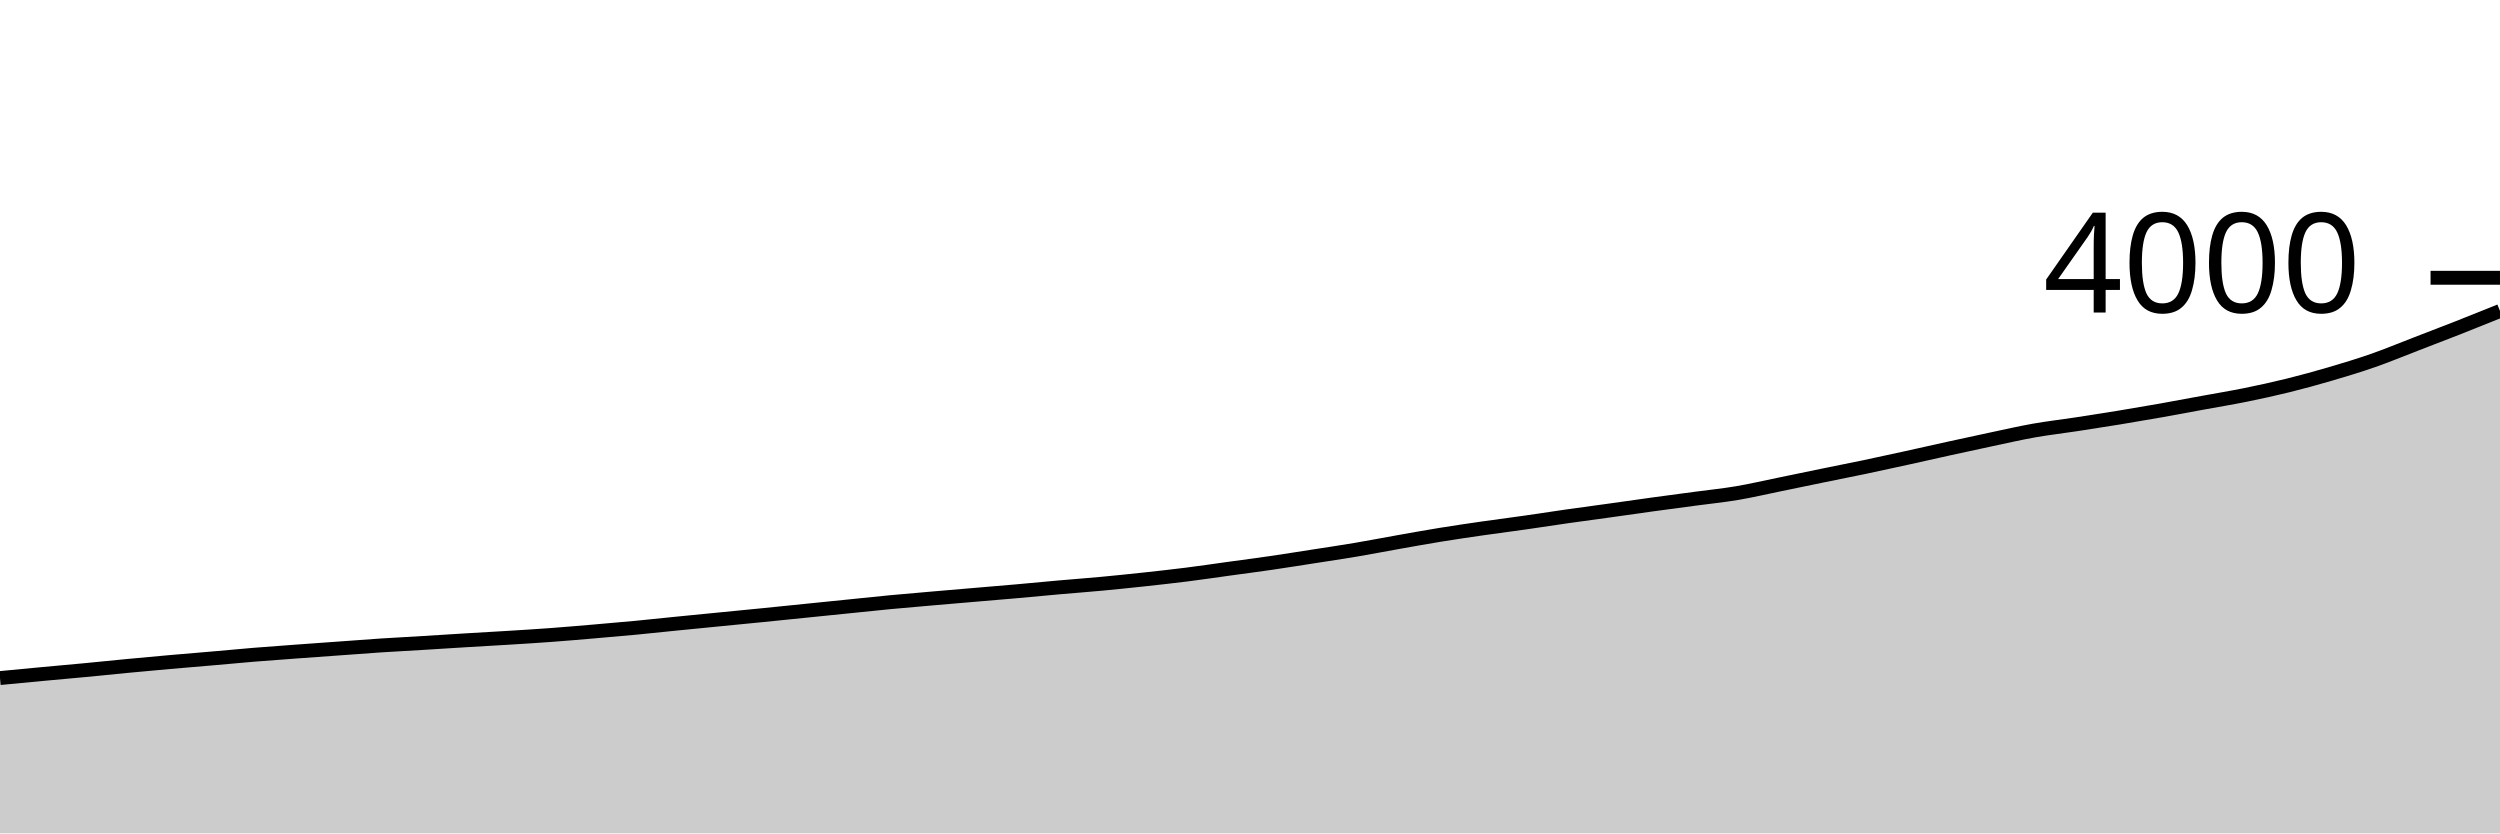
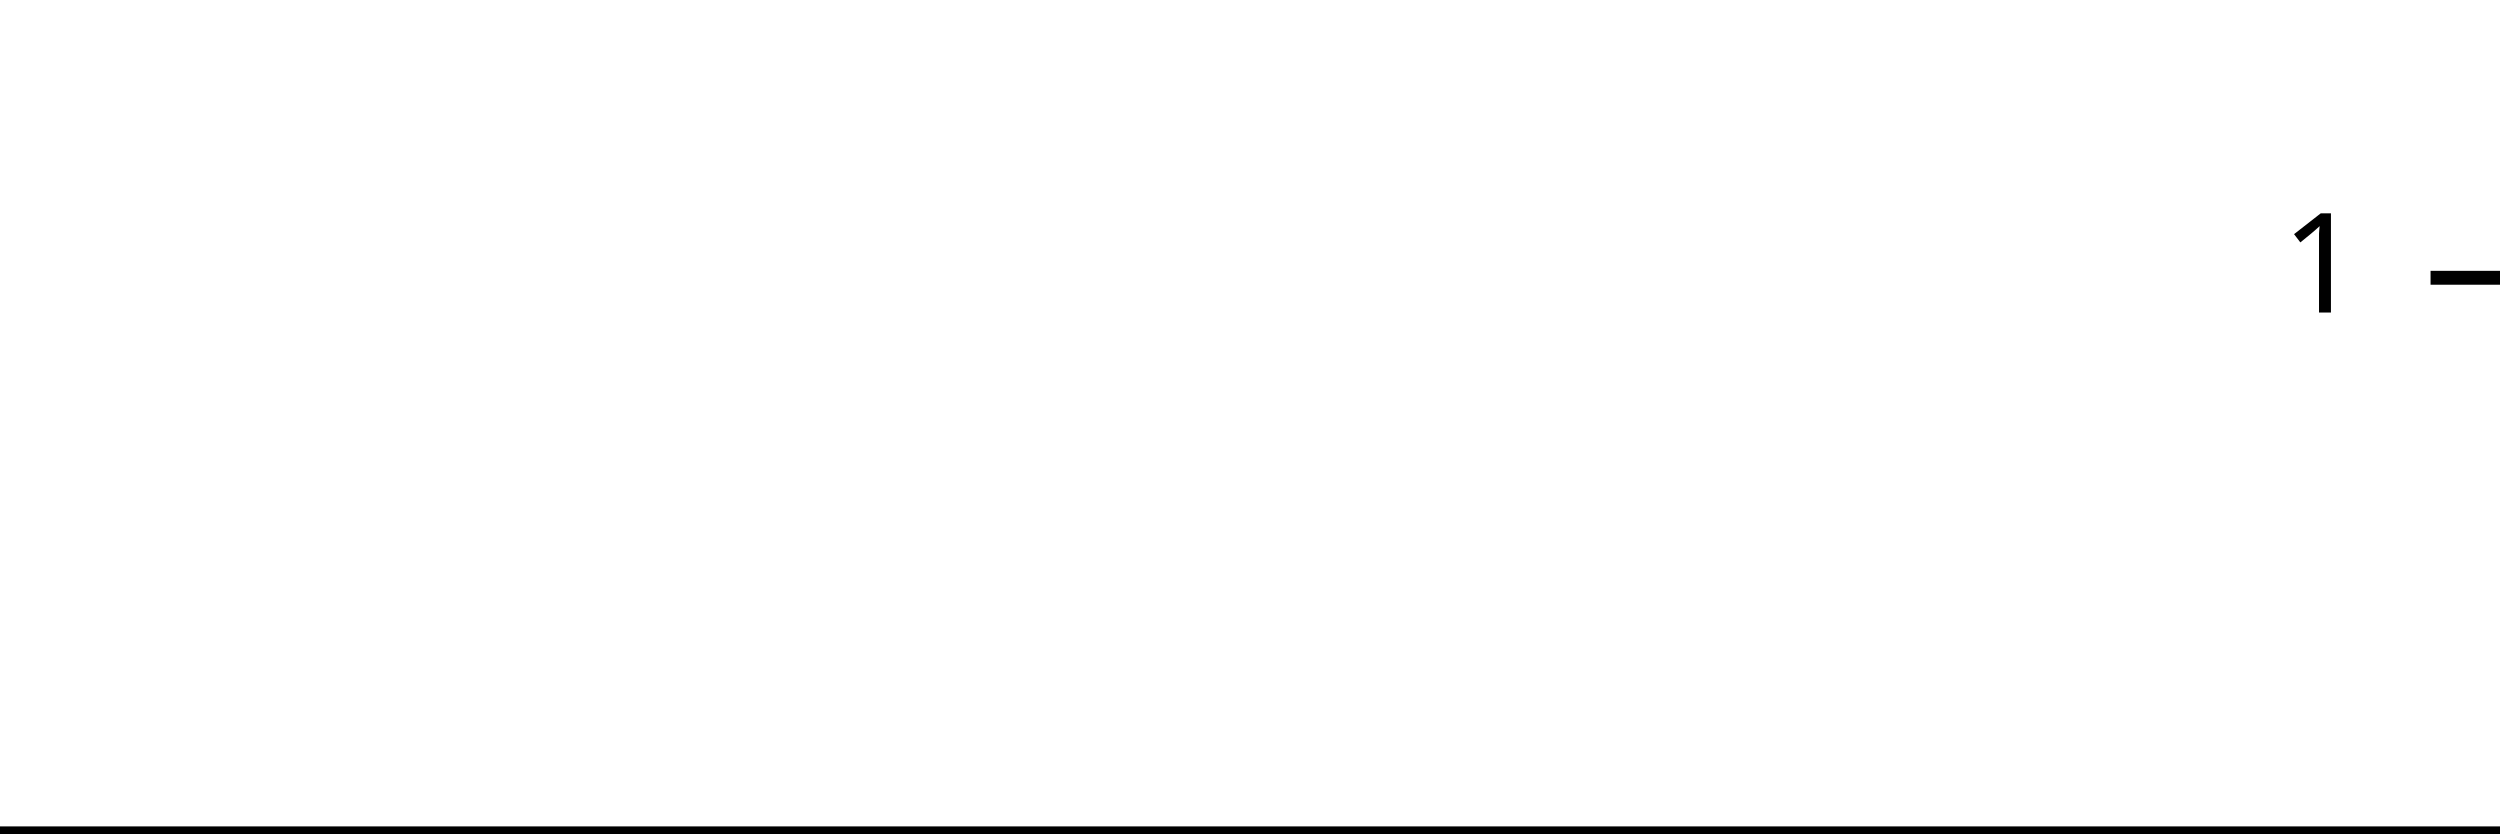
<svg xmlns="http://www.w3.org/2000/svg" viewBox="0 0 180 60">
  <g transform="translate(0,20)">
-     <path class="area" fill="rgba(0, 0, 0, 0.2)" d="M0,28.82C1.017,28.722,2.034,28.625,3.051,28.53C4.068,28.435,5.085,28.347,6.102,28.25C7.119,28.153,8.136,28.047,9.153,27.95C10.169,27.853,11.186,27.76,12.203,27.67C13.22,27.58,14.237,27.498,15.254,27.41C16.271,27.322,17.288,27.223,18.305,27.14C19.322,27.057,20.339,26.985,21.356,26.91C22.373,26.835,23.39,26.763,24.407,26.69C25.424,26.617,26.441,26.537,27.458,26.47C28.475,26.403,29.492,26.352,30.508,26.29C31.525,26.228,32.542,26.162,33.559,26.1C34.576,26.038,35.593,25.983,36.61,25.92C37.627,25.857,38.644,25.795,39.661,25.72C40.678,25.645,41.695,25.557,42.712,25.47C43.729,25.383,44.746,25.297,45.763,25.2C46.78,25.103,47.797,24.992,48.814,24.89C49.831,24.788,50.847,24.69,51.864,24.59C52.881,24.49,53.898,24.392,54.915,24.29C55.932,24.188,56.949,24.083,57.966,23.98C58.983,23.877,60,23.773,61.017,23.67C62.034,23.567,63.051,23.457,64.068,23.36C65.085,23.263,66.102,23.178,67.119,23.09C68.136,23.002,69.153,22.917,70.169,22.83C71.186,22.743,72.203,22.66,73.22,22.57C74.237,22.48,75.254,22.38,76.271,22.29C77.288,22.2,78.305,22.125,79.322,22.03C80.339,21.935,81.356,21.83,82.373,21.72C83.39,21.61,84.407,21.498,85.424,21.37C86.441,21.242,87.458,21.09,88.475,20.95C89.492,20.81,90.508,20.678,91.525,20.53C92.542,20.382,93.559,20.218,94.576,20.06C95.593,19.902,96.61,19.752,97.627,19.58C98.644,19.408,99.661,19.21,100.678,19.03C101.695,18.85,102.712,18.665,103.729,18.5C104.746,18.335,105.763,18.187,106.78,18.04C107.797,17.893,108.814,17.765,109.831,17.62C110.847,17.475,111.864,17.315,112.881,17.17C113.898,17.025,114.915,16.892,115.932,16.75C116.949,16.608,117.966,16.46,118.983,16.32C120,16.18,121.017,16.047,122.034,15.91C123.051,15.773,124.068,15.672,125.085,15.5C126.102,15.328,127.119,15.088,128.136,14.88C129.153,14.672,130.169,14.458,131.186,14.25C132.203,14.042,133.22,13.843,134.237,13.63C135.254,13.417,136.271,13.193,137.288,12.97C138.305,12.747,139.322,12.513,140.339,12.29C141.356,12.067,142.373,11.845,143.39,11.63C144.407,11.415,145.424,11.18,146.441,11C147.458,10.82,148.475,10.705,149.492,10.55C150.508,10.395,151.525,10.237,152.542,10.07C153.559,9.903,154.576,9.73,155.593,9.55C156.61,9.37,157.627,9.177,158.644,8.99C159.661,8.803,160.678,8.637,161.695,8.43C162.712,8.223,163.729,8.002,164.746,7.75C165.763,7.498,166.78,7.218,167.797,6.92C168.814,6.622,169.831,6.315,170.847,5.96C171.864,5.605,172.881,5.182,173.898,4.79C174.915,4.398,175.932,4.01,176.949,3.61C177.966,3.21,178.983,2.8,180,2.39L180,40C178.983,40,177.966,40,176.949,40C175.932,40,174.915,40,173.898,40C172.881,40,171.864,40,170.847,40C169.831,40,168.814,40,167.797,40C166.78,40,165.763,40,164.746,40C163.729,40,162.712,40,161.695,40C160.678,40,159.661,40,158.644,40C157.627,40,156.61,40,155.593,40C154.576,40,153.559,40,152.542,40C151.525,40,150.508,40,149.492,40C148.475,40,147.458,40,146.441,40C145.424,40,144.407,40,143.39,40C142.373,40,141.356,40,140.339,40C139.322,40,138.305,40,137.288,40C136.271,40,135.254,40,134.237,40C133.22,40,132.203,40,131.186,40C130.169,40,129.153,40,128.136,40C127.119,40,126.102,40,125.085,40C124.068,40,123.051,40,122.034,40C121.017,40,120,40,118.983,40C117.966,40,116.949,40,115.932,40C114.915,40,113.898,40,112.881,40C111.864,40,110.847,40,109.831,40C108.814,40,107.797,40,106.78,40C105.763,40,104.746,40,103.729,40C102.712,40,101.695,40,100.678,40C99.661,40,98.644,40,97.627,40C96.61,40,95.593,40,94.576,40C93.559,40,92.542,40,91.525,40C90.508,40,89.492,40,88.475,40C87.458,40,86.441,40,85.424,40C84.407,40,83.39,40,82.373,40C81.356,40,80.339,40,79.322,40C78.305,40,77.288,40,76.271,40C75.254,40,74.237,40,73.22,40C72.203,40,71.186,40,70.169,40C69.153,40,68.136,40,67.119,40C66.102,40,65.085,40,64.068,40C63.051,40,62.034,40,61.017,40C60,40,58.983,40,57.966,40C56.949,40,55.932,40,54.915,40C53.898,40,52.881,40,51.864,40C50.847,40,49.831,40,48.814,40C47.797,40,46.78,40,45.763,40C44.746,40,43.729,40,42.712,40C41.695,40,40.678,40,39.661,40C38.644,40,37.627,40,36.61,40C35.593,40,34.576,40,33.559,40C32.542,40,31.525,40,30.508,40C29.492,40,28.475,40,27.458,40C26.441,40,25.424,40,24.407,40C23.39,40,22.373,40,21.356,40C20.339,40,19.322,40,18.305,40C17.288,40,16.271,40,15.254,40C14.237,40,13.22,40,12.203,40C11.186,40,10.169,40,9.153,40C8.136,40,7.119,40,6.102,40C5.085,40,4.068,40,3.051,40C2.034,40,1.017,40,0,40Z" />
-     <path class="line" stroke="black" fill="none" d="M0,28.82C1.017,28.722,2.034,28.625,3.051,28.53C4.068,28.435,5.085,28.347,6.102,28.25C7.119,28.153,8.136,28.047,9.153,27.95C10.169,27.853,11.186,27.76,12.203,27.67C13.22,27.58,14.237,27.498,15.254,27.41C16.271,27.322,17.288,27.223,18.305,27.14C19.322,27.057,20.339,26.985,21.356,26.91C22.373,26.835,23.39,26.763,24.407,26.69C25.424,26.617,26.441,26.537,27.458,26.47C28.475,26.403,29.492,26.352,30.508,26.29C31.525,26.228,32.542,26.162,33.559,26.1C34.576,26.038,35.593,25.983,36.61,25.92C37.627,25.857,38.644,25.795,39.661,25.72C40.678,25.645,41.695,25.557,42.712,25.47C43.729,25.383,44.746,25.297,45.763,25.2C46.78,25.103,47.797,24.992,48.814,24.89C49.831,24.788,50.847,24.69,51.864,24.59C52.881,24.49,53.898,24.392,54.915,24.29C55.932,24.188,56.949,24.083,57.966,23.98C58.983,23.877,60,23.773,61.017,23.67C62.034,23.567,63.051,23.457,64.068,23.36C65.085,23.263,66.102,23.178,67.119,23.09C68.136,23.002,69.153,22.917,70.169,22.83C71.186,22.743,72.203,22.66,73.22,22.57C74.237,22.48,75.254,22.38,76.271,22.29C77.288,22.2,78.305,22.125,79.322,22.03C80.339,21.935,81.356,21.83,82.373,21.72C83.39,21.61,84.407,21.498,85.424,21.37C86.441,21.242,87.458,21.09,88.475,20.95C89.492,20.81,90.508,20.678,91.525,20.53C92.542,20.382,93.559,20.218,94.576,20.06C95.593,19.902,96.61,19.752,97.627,19.58C98.644,19.408,99.661,19.21,100.678,19.03C101.695,18.85,102.712,18.665,103.729,18.5C104.746,18.335,105.763,18.187,106.78,18.04C107.797,17.893,108.814,17.765,109.831,17.62C110.847,17.475,111.864,17.315,112.881,17.17C113.898,17.025,114.915,16.892,115.932,16.75C116.949,16.608,117.966,16.46,118.983,16.32C120,16.18,121.017,16.047,122.034,15.91C123.051,15.773,124.068,15.672,125.085,15.5C126.102,15.328,127.119,15.088,128.136,14.88C129.153,14.672,130.169,14.458,131.186,14.25C132.203,14.042,133.22,13.843,134.237,13.63C135.254,13.417,136.271,13.193,137.288,12.97C138.305,12.747,139.322,12.513,140.339,12.29C141.356,12.067,142.373,11.845,143.39,11.63C144.407,11.415,145.424,11.18,146.441,11C147.458,10.82,148.475,10.705,149.492,10.55C150.508,10.395,151.525,10.237,152.542,10.07C153.559,9.903,154.576,9.73,155.593,9.55C156.61,9.37,157.627,9.177,158.644,8.99C159.661,8.803,160.678,8.637,161.695,8.43C162.712,8.223,163.729,8.002,164.746,7.75C165.763,7.498,166.78,7.218,167.797,6.92C168.814,6.622,169.831,6.315,170.847,5.96C171.864,5.605,172.881,5.182,173.898,4.79C174.915,4.398,175.932,4.01,176.949,3.61C177.966,3.21,178.983,2.8,180,2.39" />
+     <path class="area" fill="rgba(0, 0, 0, 0.2)" d="M0,40C1.034,40,2.069,40,3.103,40C4.138,40,5.172,40,6.207,40C7.241,40,8.276,40,9.31,40C10.345,40,11.379,40,12.414,40C13.448,40,14.483,40,15.517,40C16.552,40,17.586,40,18.621,40C19.655,40,20.69,40,21.724,40C22.759,40,23.793,40,24.828,40C25.862,40,26.897,40,27.931,40C28.966,40,30,40,31.034,40C32.069,40,33.103,40,34.138,40C35.172,40,36.207,40,37.241,40C38.276,40,39.31,40,40.345,40C41.379,40,42.414,40,43.448,40C44.483,40,45.517,40,46.552,40C47.586,40,48.621,40,49.655,40C50.69,40,51.724,40,52.759,40C53.793,40,54.828,40,55.862,40C56.897,40,57.931,40,58.966,40C60,40,61.034,40,62.069,40C63.103,40,64.138,40,65.172,40C66.207,40,67.241,40,68.276,40C69.31,40,70.345,40,71.379,40C72.414,40,73.448,40,74.483,40C75.517,40,76.552,40,77.586,40C78.621,40,79.655,40,80.69,40C81.724,40,82.759,40,83.793,40C84.828,40,85.862,40,86.897,40C87.931,40,88.966,40,90,40C91.034,40,92.069,40,93.103,40C94.138,40,95.172,40,96.207,40C97.241,40,98.276,40,99.31,40C100.345,40,101.379,40,102.414,40C103.448,40,104.483,40,105.517,40C106.552,40,107.586,40,108.621,40C109.655,40,110.69,40,111.724,40C112.759,40,113.793,40,114.828,40C115.862,40,116.897,40,117.931,40C118.966,40,120,40,121.034,40C122.069,40,123.103,40,124.138,40C125.172,40,126.207,40,127.241,40C128.276,40,129.31,40,130.345,40C131.379,40,132.414,40,133.448,40C134.483,40,135.517,40,136.552,40C137.586,40,138.621,40,139.655,40C140.69,40,141.724,40,142.759,40C143.793,40,144.828,40,145.862,40C146.897,40,147.931,40,148.966,40C150,40,151.034,40,152.069,40C153.103,40,154.138,40,155.172,40C156.207,40,157.241,40,158.276,40C159.31,40,160.345,40,161.379,40C162.414,40,163.448,40,164.483,40C165.517,40,166.552,40,167.586,40C168.621,40,169.655,40,170.69,40C171.724,40,172.759,40,173.793,40C174.828,40,175.862,40,176.897,40C177.931,40,178.966,40,180,40L180,40C178.966,40,177.931,40,176.897,40C175.862,40,174.828,40,173.793,40C172.759,40,171.724,40,170.69,40C169.655,40,168.621,40,167.586,40C166.552,40,165.517,40,164.483,40C163.448,40,162.414,40,161.379,40C160.345,40,159.31,40,158.276,40C157.241,40,156.207,40,155.172,40C154.138,40,153.103,40,152.069,40C151.034,40,150,40,148.966,40C147.931,40,146.897,40,145.862,40C144.828,40,143.793,40,142.759,40C141.724,40,140.69,40,139.655,40C138.621,40,137.586,40,136.552,40C135.517,40,134.483,40,133.448,40C132.414,40,131.379,40,130.345,40C129.31,40,128.276,40,127.241,40C126.207,40,125.172,40,124.138,40C123.103,40,122.069,40,121.034,40C120,40,118.966,40,117.931,40C116.897,40,115.862,40,114.828,40C113.793,40,112.759,40,111.724,40C110.69,40,109.655,40,108.621,40C107.586,40,106.552,40,105.517,40C104.483,40,103.448,40,102.414,40C101.379,40,100.345,40,99.31,40C98.276,40,97.241,40,96.207,40C95.172,40,94.138,40,93.103,40C92.069,40,91.034,40,90,40C88.966,40,87.931,40,86.897,40C85.862,40,84.828,40,83.793,40C82.759,40,81.724,40,80.69,40C79.655,40,78.621,40,77.586,40C76.552,40,75.517,40,74.483,40C73.448,40,72.414,40,71.379,40C70.345,40,69.31,40,68.276,40C67.241,40,66.207,40,65.172,40C64.138,40,63.103,40,62.069,40C61.034,40,60,40,58.966,40C57.931,40,56.897,40,55.862,40C54.828,40,53.793,40,52.759,40C51.724,40,50.69,40,49.655,40C48.621,40,47.586,40,46.552,40C45.517,40,44.483,40,43.448,40C42.414,40,41.379,40,40.345,40C39.31,40,38.276,40,37.241,40C36.207,40,35.172,40,34.138,40C33.103,40,32.069,40,31.034,40C30,40,28.966,40,27.931,40C26.897,40,25.862,40,24.828,40C23.793,40,22.759,40,21.724,40C20.69,40,19.655,40,18.621,40C17.586,40,16.552,40,15.517,40C14.483,40,13.448,40,12.414,40C11.379,40,10.345,40,9.31,40C8.276,40,7.241,40,6.207,40C5.172,40,4.138,40,3.103,40C2.069,40,1.034,40,0,40Z" />
+     <path class="line" stroke="black" fill="none" d="M0,40C1.034,40,2.069,40,3.103,40C4.138,40,5.172,40,6.207,40C7.241,40,8.276,40,9.31,40C10.345,40,11.379,40,12.414,40C13.448,40,14.483,40,15.517,40C16.552,40,17.586,40,18.621,40C19.655,40,20.69,40,21.724,40C22.759,40,23.793,40,24.828,40C25.862,40,26.897,40,27.931,40C28.966,40,30,40,31.034,40C32.069,40,33.103,40,34.138,40C35.172,40,36.207,40,37.241,40C38.276,40,39.31,40,40.345,40C41.379,40,42.414,40,43.448,40C44.483,40,45.517,40,46.552,40C47.586,40,48.621,40,49.655,40C50.69,40,51.724,40,52.759,40C53.793,40,54.828,40,55.862,40C56.897,40,57.931,40,58.966,40C60,40,61.034,40,62.069,40C63.103,40,64.138,40,65.172,40C66.207,40,67.241,40,68.276,40C69.31,40,70.345,40,71.379,40C72.414,40,73.448,40,74.483,40C75.517,40,76.552,40,77.586,40C78.621,40,79.655,40,80.69,40C81.724,40,82.759,40,83.793,40C84.828,40,85.862,40,86.897,40C87.931,40,88.966,40,90,40C91.034,40,92.069,40,93.103,40C94.138,40,95.172,40,96.207,40C97.241,40,98.276,40,99.31,40C100.345,40,101.379,40,102.414,40C103.448,40,104.483,40,105.517,40C106.552,40,107.586,40,108.621,40C109.655,40,110.69,40,111.724,40C112.759,40,113.793,40,114.828,40C115.862,40,116.897,40,117.931,40C118.966,40,120,40,121.034,40C122.069,40,123.103,40,124.138,40C125.172,40,126.207,40,127.241,40C128.276,40,129.31,40,130.345,40C131.379,40,132.414,40,133.448,40C134.483,40,135.517,40,136.552,40C137.586,40,138.621,40,139.655,40C140.69,40,141.724,40,142.759,40C143.793,40,144.828,40,145.862,40C146.897,40,147.931,40,148.966,40C150,40,151.034,40,152.069,40C153.103,40,154.138,40,155.172,40C156.207,40,157.241,40,158.276,40C159.31,40,160.345,40,161.379,40C162.414,40,163.448,40,164.483,40C165.517,40,166.552,40,167.586,40C168.621,40,169.655,40,170.69,40C171.724,40,172.759,40,173.793,40C174.828,40,175.862,40,176.897,40C177.931,40,178.966,40,180,40" />
    <path class="axis-ceiling" stroke-width="1" stroke="black" fill="none" d="M175,0L180,0" />
-     <text class="axis-ceiling-label" font-family="sans-serif" text-anchor="end" font-size="10px" x="170" y="2.5">4000</text>
+     <text class="axis-ceiling-label" font-family="sans-serif" text-anchor="end" font-size="10px" x="170" y="2.5">1</text>
  </g>
</svg>
